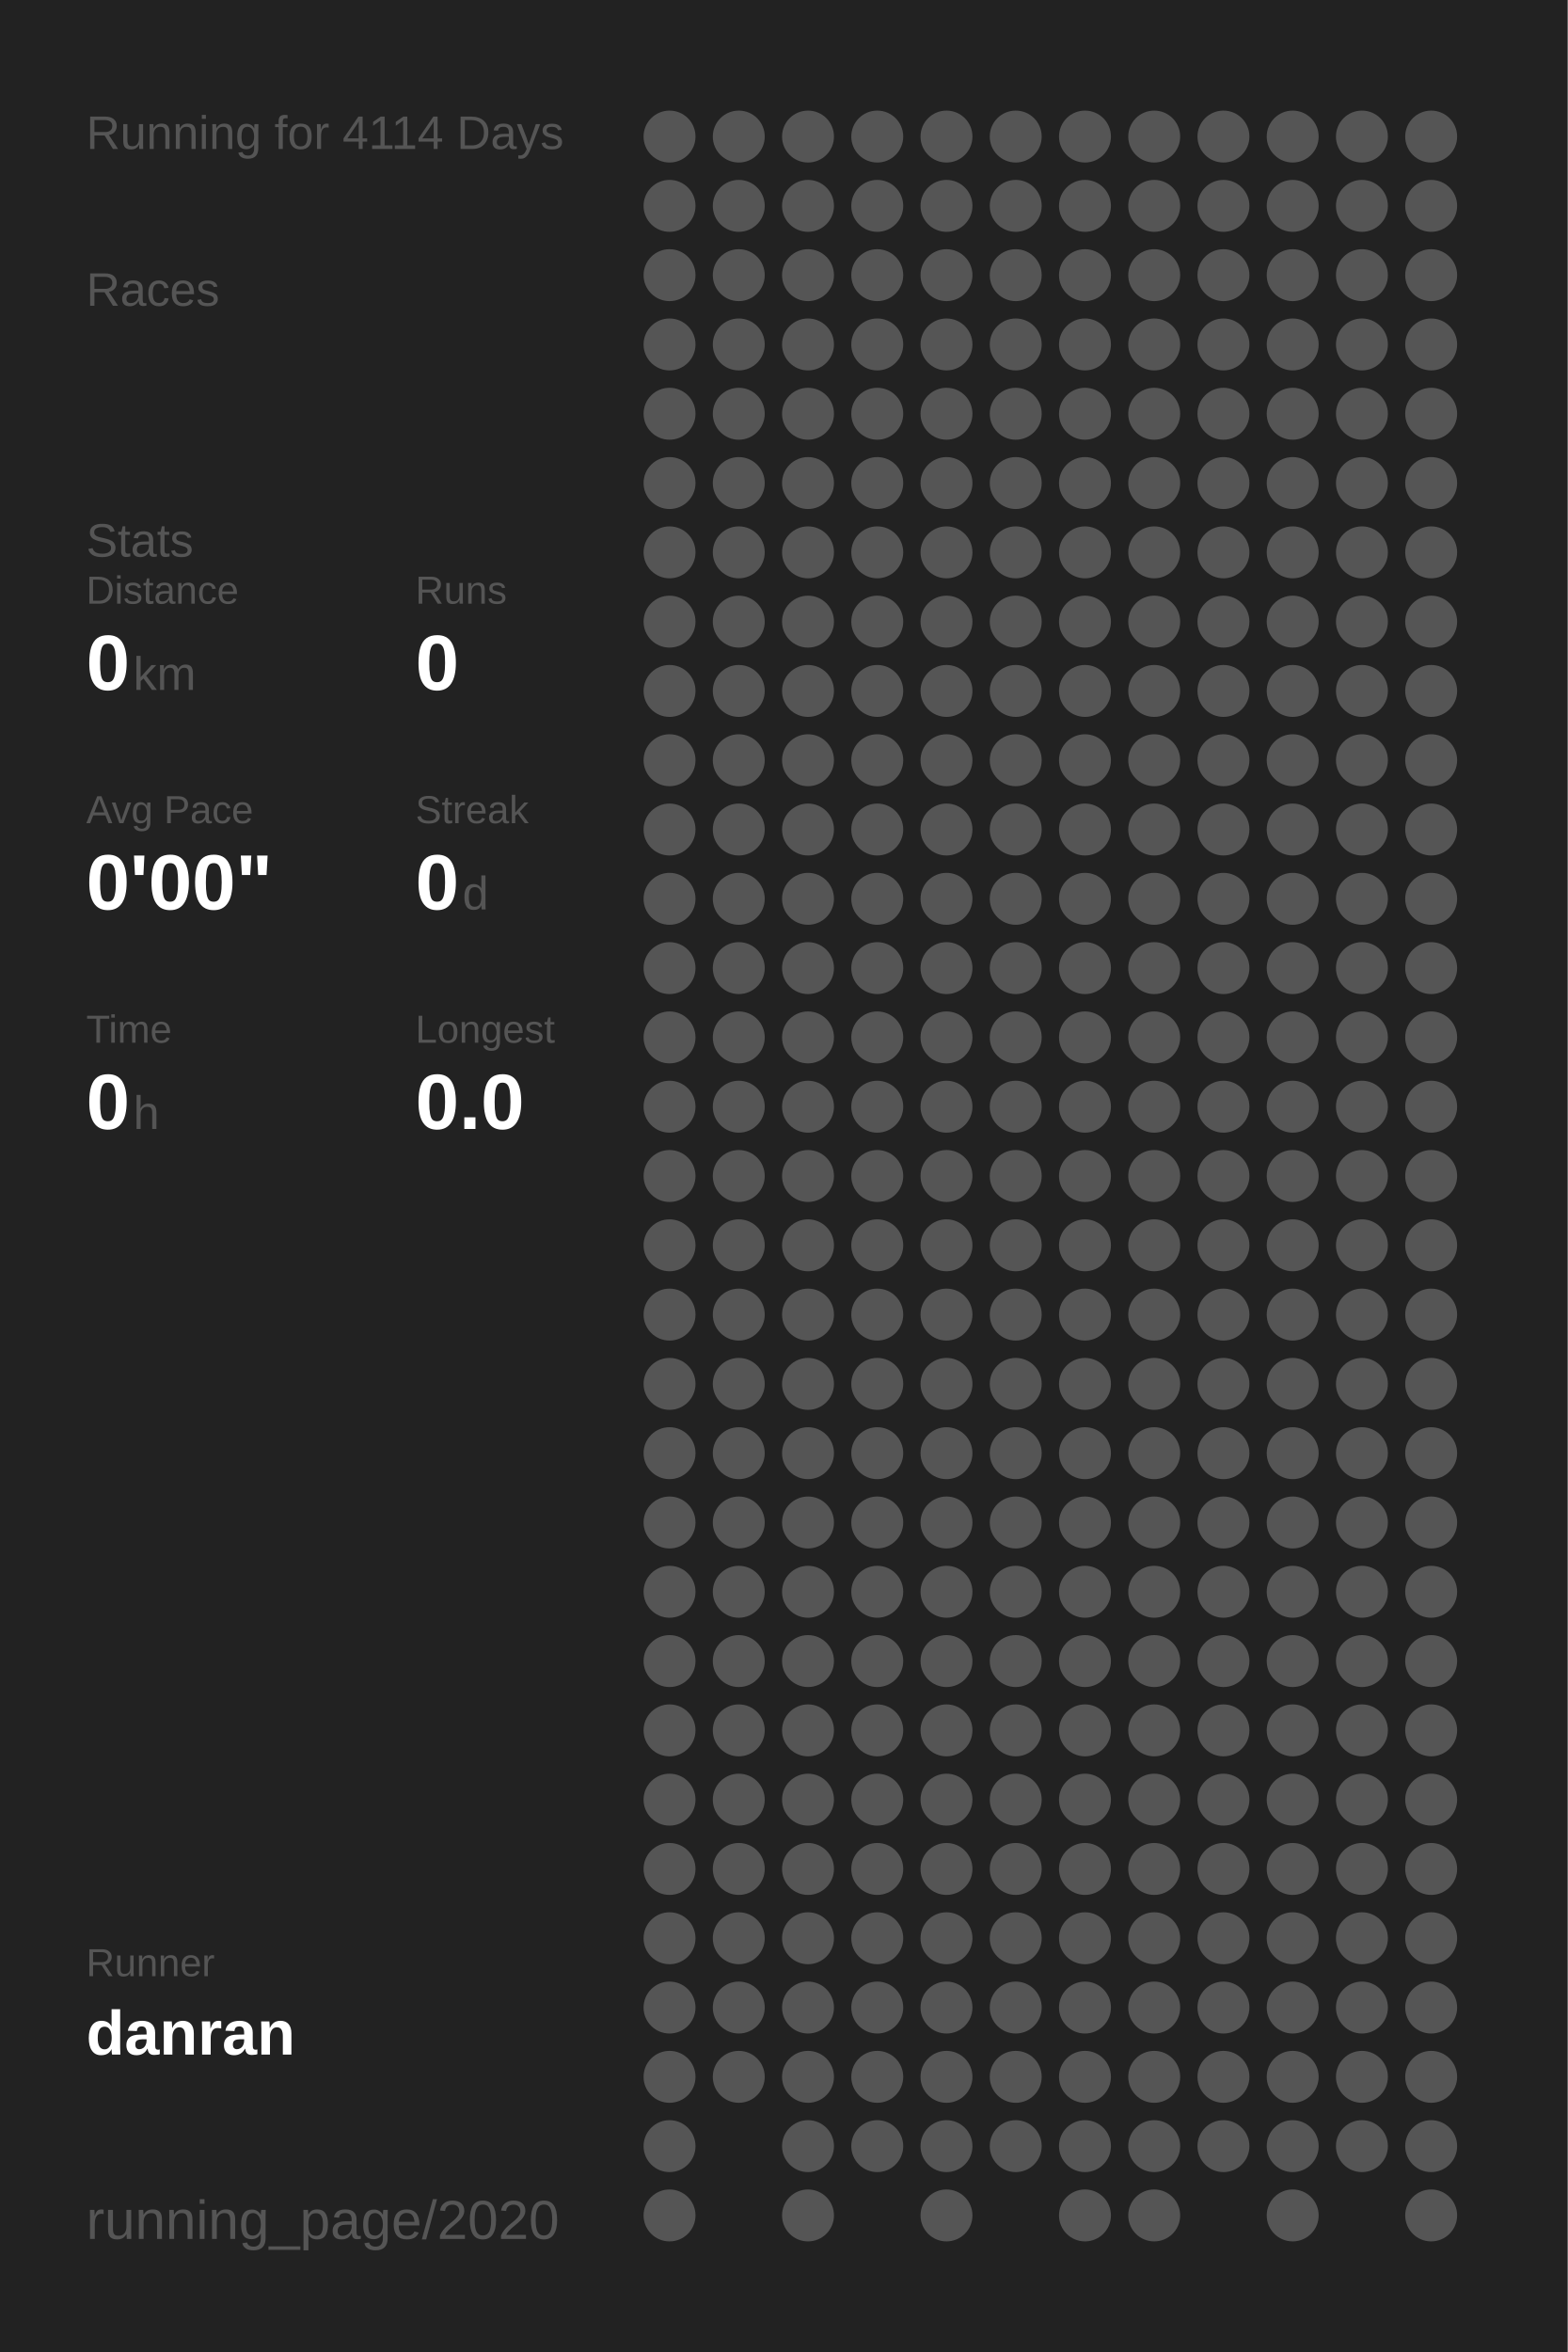
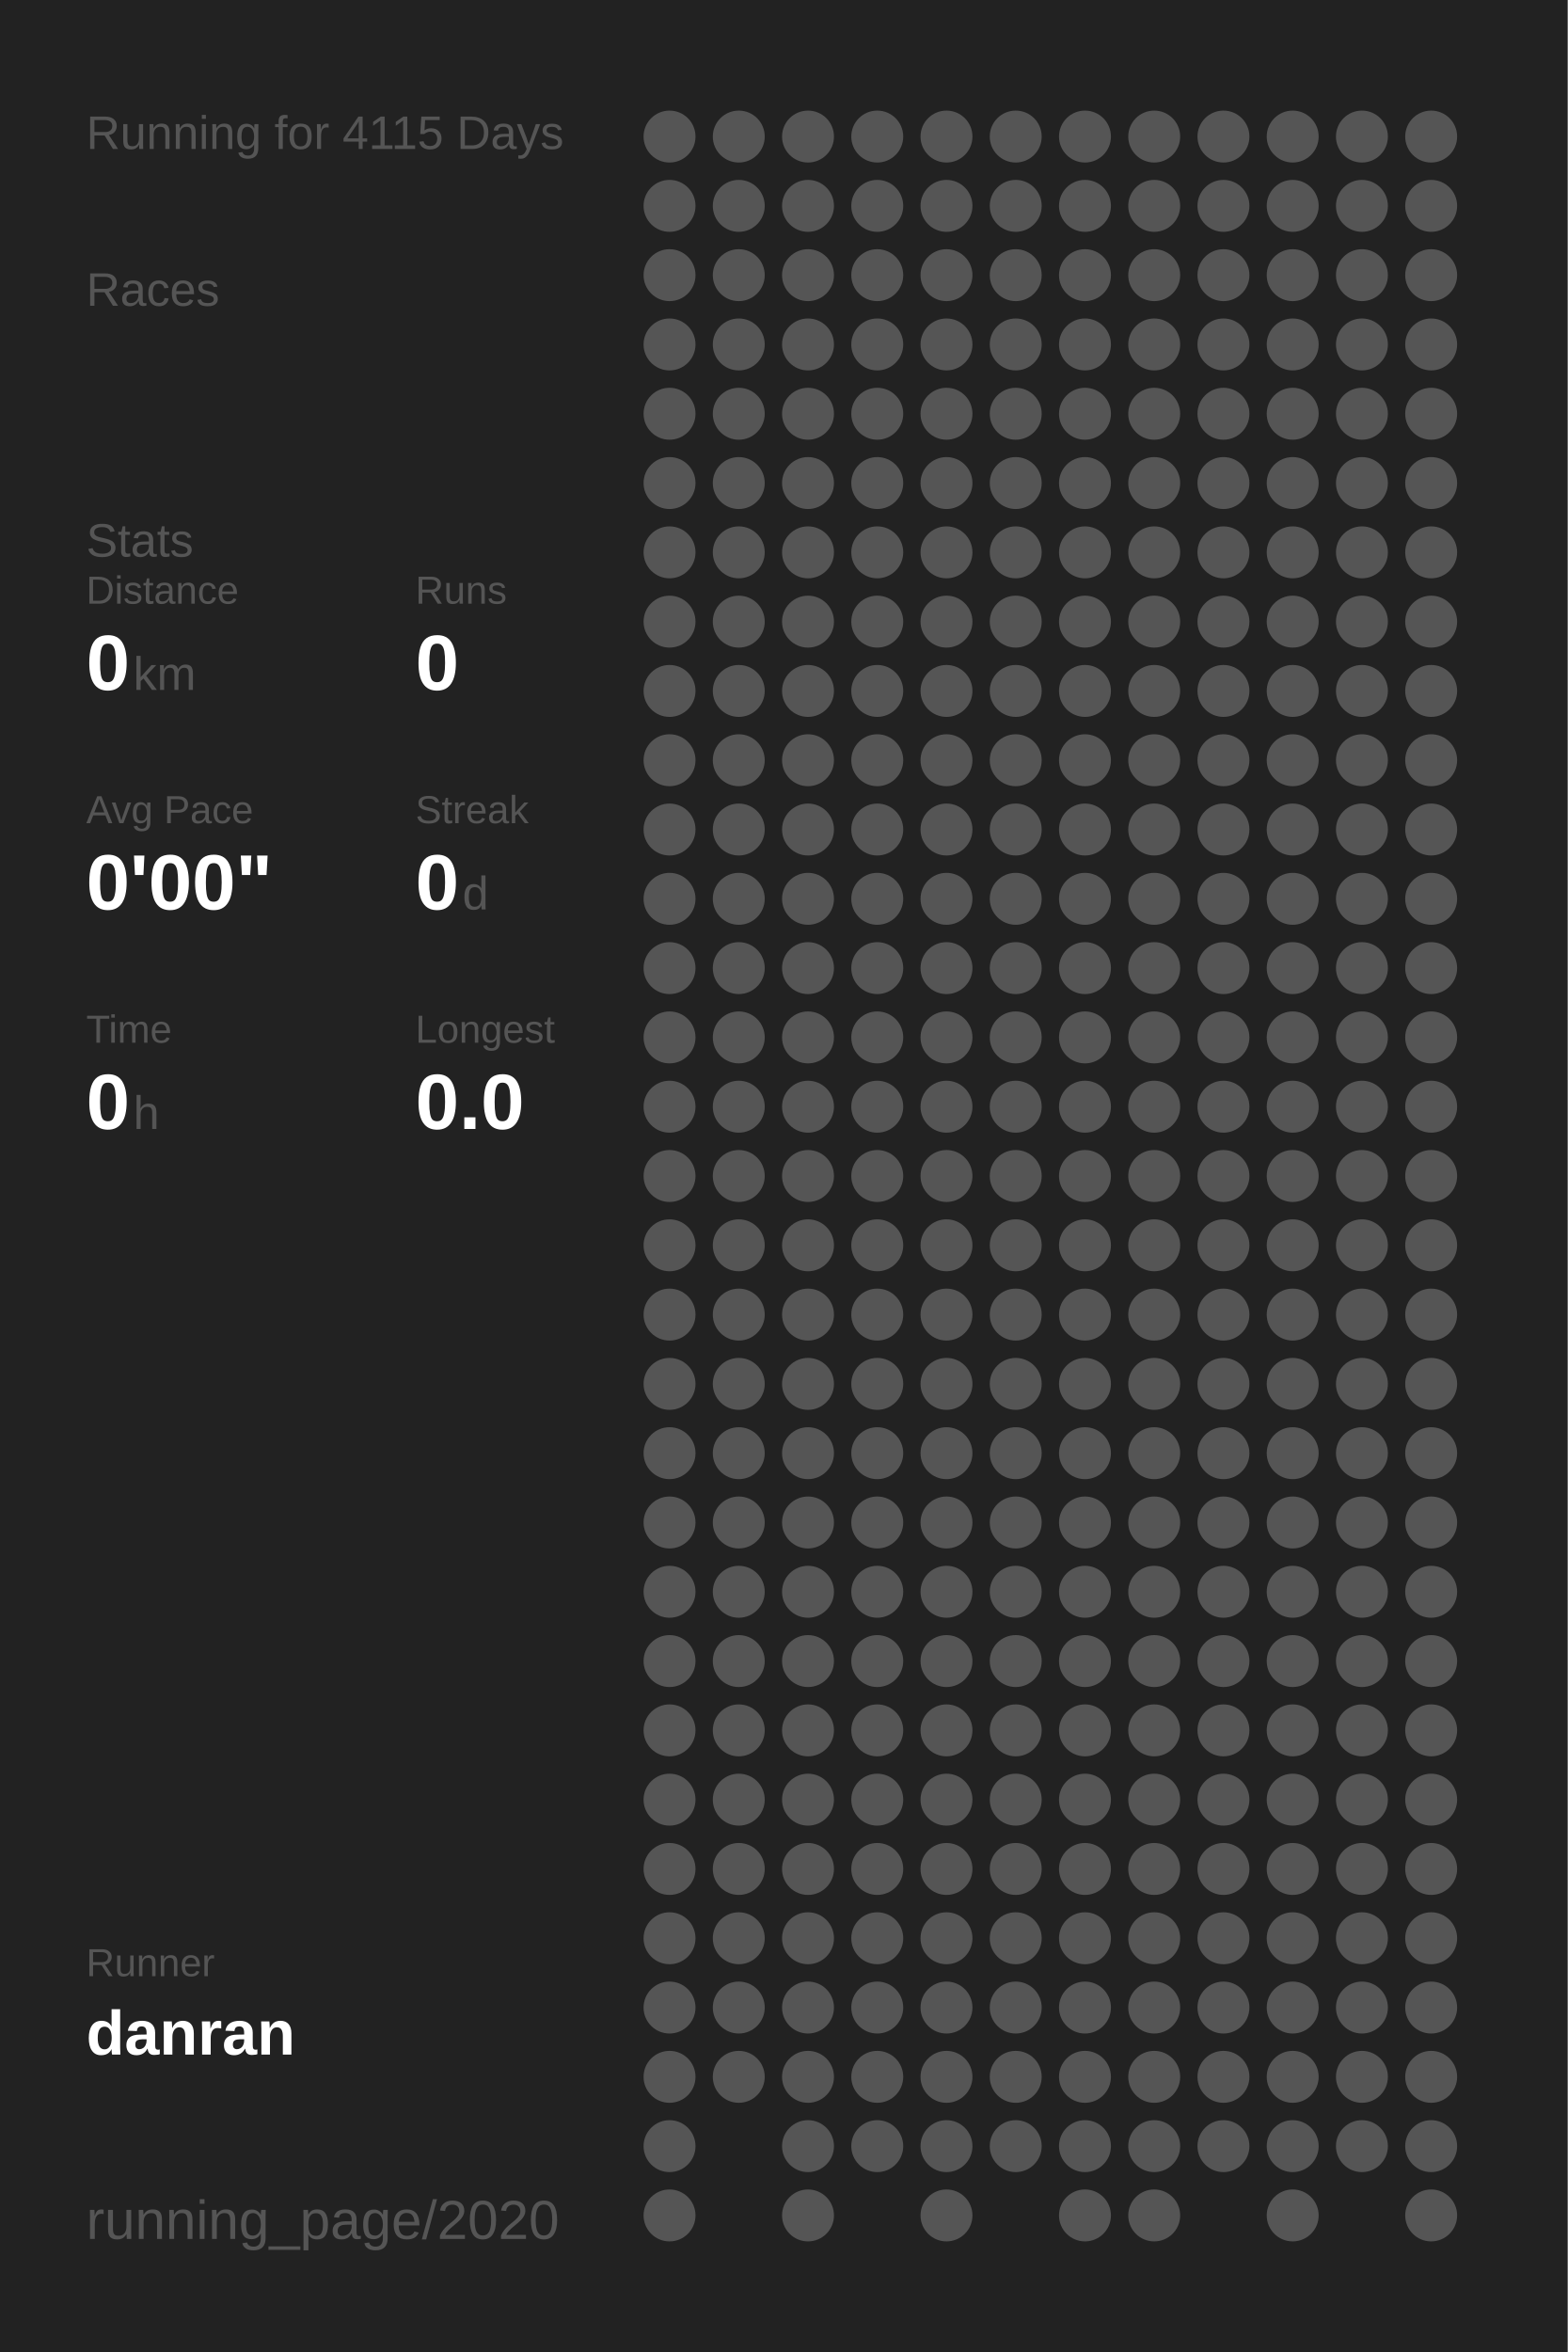
<svg xmlns="http://www.w3.org/2000/svg" baseProfile="full" height="300mm" version="1.1" viewBox="0,0,200,300" width="200mm">
  <defs />
  <rect fill="#222222" height="300" width="200" x="0" y="0" />
-   <text fill="#555555" style="font-size:6px; font-family:Arial;" x="11" y="19">Running for 4114 Days</text>
+   <text fill="#555555" style="font-size:6px; font-family:Arial;" x="11" y="19">Running for 4115 Days</text>
  <text fill="#555555" style="font-size:6px; font-family:Arial;" x="11" y="39">Races</text>
  <text fill="#555555" style="font-size:6px; font-family:Arial;" x="11" y="71">Stats</text>
  <text fill="#555555" style="font-size:5px; font-family:Arial;" x="11" y="77">Distance</text>
  <text fill="#FFFFFF" style="font-size:10px; font-family:Arial; font-weight:bold;" x="11" y="88">0</text>
  <text fill="#555555" style="font-size:6px; font-family:Arial;" x="17" y="88">km</text>
  <text fill="#555555" style="font-size:5px; font-family:Arial;" x="53" y="77">Runs</text>
  <text fill="#FFFFFF" style="font-size:10px; font-family:Arial; font-weight:bold;" x="53" y="88">0</text>
  <text fill="#555555" style="font-size:5px; font-family:Arial;" x="11" y="105">Avg Pace</text>
  <text fill="#FFFFFF" style="font-size:10px; font-family:Arial; font-weight:bold;" x="11" y="116">0'00"</text>
  <text fill="#555555" style="font-size:5px; font-family:Arial;" x="53" y="105">Streak</text>
  <text fill="#FFFFFF" style="font-size:10px; font-family:Arial; font-weight:bold;" x="53" y="116">0</text>
  <text fill="#555555" style="font-size:6px; font-family:Arial;" x="59" y="116">d</text>
  <text fill="#555555" style="font-size:5px; font-family:Arial;" x="11" y="133">Time</text>
  <text fill="#FFFFFF" style="font-size:10px; font-family:Arial; font-weight:bold;" x="11" y="144">0</text>
  <text fill="#555555" style="font-size:6px; font-family:Arial;" x="17" y="144">h</text>
  <text fill="#555555" style="font-size:5px; font-family:Arial;" x="53" y="133">Longest</text>
  <text fill="#FFFFFF" style="font-size:10px; font-family:Arial; font-weight:bold;" x="53" y="144">0.0</text>
  <text fill="#555555" style="font-size:5px; font-family:Arial;" x="11" y="252.065">Runner</text>
  <text fill="#FFFFFF" style="font-size:8px; font-family:Arial; font-weight:bold;" x="11" y="262.065">danran</text>
  <text fill="#555555" style="font-size:7px; font-family:Arial;" x="11" y="285.581">running_page/2020</text>
  <circle cx="85.417" cy="17.419" fill="#555555" r="3.312" />
  <circle cx="85.417" cy="26.258" fill="#555555" r="3.312" />
  <circle cx="85.417" cy="35.097" fill="#555555" r="3.312" />
  <circle cx="85.417" cy="43.935" fill="#555555" r="3.312" />
  <circle cx="85.417" cy="52.774" fill="#555555" r="3.312" />
  <circle cx="85.417" cy="61.613" fill="#555555" r="3.312" />
  <circle cx="85.417" cy="70.452" fill="#555555" r="3.312" />
  <circle cx="85.417" cy="79.29" fill="#555555" r="3.312" />
  <circle cx="85.417" cy="88.129" fill="#555555" r="3.312" />
  <circle cx="85.417" cy="96.968" fill="#555555" r="3.312" />
  <circle cx="85.417" cy="105.806" fill="#555555" r="3.312" />
  <circle cx="85.417" cy="114.645" fill="#555555" r="3.312" />
  <circle cx="85.417" cy="123.484" fill="#555555" r="3.312" />
  <circle cx="85.417" cy="132.323" fill="#555555" r="3.312" />
  <circle cx="85.417" cy="141.161" fill="#555555" r="3.312" />
  <circle cx="85.417" cy="150" fill="#555555" r="3.312" />
  <circle cx="85.417" cy="158.839" fill="#555555" r="3.312" />
  <circle cx="85.417" cy="167.677" fill="#555555" r="3.312" />
  <circle cx="85.417" cy="176.516" fill="#555555" r="3.312" />
  <circle cx="85.417" cy="185.355" fill="#555555" r="3.312" />
  <circle cx="85.417" cy="194.194" fill="#555555" r="3.312" />
  <circle cx="85.417" cy="203.032" fill="#555555" r="3.312" />
  <circle cx="85.417" cy="211.871" fill="#555555" r="3.312" />
  <circle cx="85.417" cy="220.71" fill="#555555" r="3.312" />
  <circle cx="85.417" cy="229.548" fill="#555555" r="3.312" />
  <circle cx="85.417" cy="238.387" fill="#555555" r="3.312" />
  <circle cx="85.417" cy="247.226" fill="#555555" r="3.312" />
  <circle cx="85.417" cy="256.065" fill="#555555" r="3.312" />
  <circle cx="85.417" cy="264.903" fill="#555555" r="3.312" />
  <circle cx="85.417" cy="273.742" fill="#555555" r="3.312" />
  <circle cx="85.417" cy="282.581" fill="#555555" r="3.312" />
  <circle cx="94.25" cy="17.419" fill="#555555" r="3.312" />
  <circle cx="94.25" cy="26.258" fill="#555555" r="3.312" />
  <circle cx="94.25" cy="35.097" fill="#555555" r="3.312" />
  <circle cx="94.25" cy="43.935" fill="#555555" r="3.312" />
  <circle cx="94.25" cy="52.774" fill="#555555" r="3.312" />
  <circle cx="94.25" cy="61.613" fill="#555555" r="3.312" />
  <circle cx="94.25" cy="70.452" fill="#555555" r="3.312" />
  <circle cx="94.25" cy="79.29" fill="#555555" r="3.312" />
  <circle cx="94.25" cy="88.129" fill="#555555" r="3.312" />
  <circle cx="94.25" cy="96.968" fill="#555555" r="3.312" />
  <circle cx="94.25" cy="105.806" fill="#555555" r="3.312" />
  <circle cx="94.25" cy="114.645" fill="#555555" r="3.312" />
  <circle cx="94.25" cy="123.484" fill="#555555" r="3.312" />
  <circle cx="94.25" cy="132.323" fill="#555555" r="3.312" />
  <circle cx="94.25" cy="141.161" fill="#555555" r="3.312" />
  <circle cx="94.25" cy="150" fill="#555555" r="3.312" />
  <circle cx="94.25" cy="158.839" fill="#555555" r="3.312" />
  <circle cx="94.25" cy="167.677" fill="#555555" r="3.312" />
  <circle cx="94.25" cy="176.516" fill="#555555" r="3.312" />
  <circle cx="94.25" cy="185.355" fill="#555555" r="3.312" />
  <circle cx="94.25" cy="194.194" fill="#555555" r="3.312" />
  <circle cx="94.25" cy="203.032" fill="#555555" r="3.312" />
  <circle cx="94.25" cy="211.871" fill="#555555" r="3.312" />
  <circle cx="94.25" cy="220.71" fill="#555555" r="3.312" />
  <circle cx="94.25" cy="229.548" fill="#555555" r="3.312" />
  <circle cx="94.25" cy="238.387" fill="#555555" r="3.312" />
  <circle cx="94.25" cy="247.226" fill="#555555" r="3.312" />
  <circle cx="94.25" cy="256.065" fill="#555555" r="3.312" />
  <circle cx="94.25" cy="264.903" fill="#555555" r="3.312" />
  <circle cx="103.083" cy="17.419" fill="#555555" r="3.312" />
  <circle cx="103.083" cy="26.258" fill="#555555" r="3.312" />
  <circle cx="103.083" cy="35.097" fill="#555555" r="3.312" />
  <circle cx="103.083" cy="43.935" fill="#555555" r="3.312" />
  <circle cx="103.083" cy="52.774" fill="#555555" r="3.312" />
  <circle cx="103.083" cy="61.613" fill="#555555" r="3.312" />
  <circle cx="103.083" cy="70.452" fill="#555555" r="3.312" />
  <circle cx="103.083" cy="79.29" fill="#555555" r="3.312" />
  <circle cx="103.083" cy="88.129" fill="#555555" r="3.312" />
  <circle cx="103.083" cy="96.968" fill="#555555" r="3.312" />
  <circle cx="103.083" cy="105.806" fill="#555555" r="3.312" />
  <circle cx="103.083" cy="114.645" fill="#555555" r="3.312" />
  <circle cx="103.083" cy="123.484" fill="#555555" r="3.312" />
  <circle cx="103.083" cy="132.323" fill="#555555" r="3.312" />
  <circle cx="103.083" cy="141.161" fill="#555555" r="3.312" />
  <circle cx="103.083" cy="150" fill="#555555" r="3.312" />
  <circle cx="103.083" cy="158.839" fill="#555555" r="3.312" />
  <circle cx="103.083" cy="167.677" fill="#555555" r="3.312" />
  <circle cx="103.083" cy="176.516" fill="#555555" r="3.312" />
  <circle cx="103.083" cy="185.355" fill="#555555" r="3.312" />
  <circle cx="103.083" cy="194.194" fill="#555555" r="3.312" />
  <circle cx="103.083" cy="203.032" fill="#555555" r="3.312" />
  <circle cx="103.083" cy="211.871" fill="#555555" r="3.312" />
  <circle cx="103.083" cy="220.71" fill="#555555" r="3.312" />
  <circle cx="103.083" cy="229.548" fill="#555555" r="3.312" />
  <circle cx="103.083" cy="238.387" fill="#555555" r="3.312" />
  <circle cx="103.083" cy="247.226" fill="#555555" r="3.312" />
  <circle cx="103.083" cy="256.065" fill="#555555" r="3.312" />
  <circle cx="103.083" cy="264.903" fill="#555555" r="3.312" />
  <circle cx="103.083" cy="273.742" fill="#555555" r="3.312" />
  <circle cx="103.083" cy="282.581" fill="#555555" r="3.312" />
  <circle cx="111.917" cy="17.419" fill="#555555" r="3.312" />
  <circle cx="111.917" cy="26.258" fill="#555555" r="3.312" />
  <circle cx="111.917" cy="35.097" fill="#555555" r="3.312" />
  <circle cx="111.917" cy="43.935" fill="#555555" r="3.312" />
  <circle cx="111.917" cy="52.774" fill="#555555" r="3.312" />
  <circle cx="111.917" cy="61.613" fill="#555555" r="3.312" />
  <circle cx="111.917" cy="70.452" fill="#555555" r="3.312" />
  <circle cx="111.917" cy="79.29" fill="#555555" r="3.312" />
  <circle cx="111.917" cy="88.129" fill="#555555" r="3.312" />
  <circle cx="111.917" cy="96.968" fill="#555555" r="3.312" />
  <circle cx="111.917" cy="105.806" fill="#555555" r="3.312" />
  <circle cx="111.917" cy="114.645" fill="#555555" r="3.312" />
  <circle cx="111.917" cy="123.484" fill="#555555" r="3.312" />
  <circle cx="111.917" cy="132.323" fill="#555555" r="3.312" />
  <circle cx="111.917" cy="141.161" fill="#555555" r="3.312" />
  <circle cx="111.917" cy="150" fill="#555555" r="3.312" />
  <circle cx="111.917" cy="158.839" fill="#555555" r="3.312" />
  <circle cx="111.917" cy="167.677" fill="#555555" r="3.312" />
  <circle cx="111.917" cy="176.516" fill="#555555" r="3.312" />
  <circle cx="111.917" cy="185.355" fill="#555555" r="3.312" />
  <circle cx="111.917" cy="194.194" fill="#555555" r="3.312" />
  <circle cx="111.917" cy="203.032" fill="#555555" r="3.312" />
  <circle cx="111.917" cy="211.871" fill="#555555" r="3.312" />
  <circle cx="111.917" cy="220.71" fill="#555555" r="3.312" />
  <circle cx="111.917" cy="229.548" fill="#555555" r="3.312" />
  <circle cx="111.917" cy="238.387" fill="#555555" r="3.312" />
  <circle cx="111.917" cy="247.226" fill="#555555" r="3.312" />
  <circle cx="111.917" cy="256.065" fill="#555555" r="3.312" />
  <circle cx="111.917" cy="264.903" fill="#555555" r="3.312" />
  <circle cx="111.917" cy="273.742" fill="#555555" r="3.312" />
  <circle cx="120.75" cy="17.419" fill="#555555" r="3.312" />
  <circle cx="120.75" cy="26.258" fill="#555555" r="3.312" />
  <circle cx="120.75" cy="35.097" fill="#555555" r="3.312" />
  <circle cx="120.75" cy="43.935" fill="#555555" r="3.312" />
  <circle cx="120.75" cy="52.774" fill="#555555" r="3.312" />
  <circle cx="120.75" cy="61.613" fill="#555555" r="3.312" />
  <circle cx="120.75" cy="70.452" fill="#555555" r="3.312" />
  <circle cx="120.75" cy="79.29" fill="#555555" r="3.312" />
  <circle cx="120.75" cy="88.129" fill="#555555" r="3.312" />
  <circle cx="120.75" cy="96.968" fill="#555555" r="3.312" />
  <circle cx="120.75" cy="105.806" fill="#555555" r="3.312" />
  <circle cx="120.75" cy="114.645" fill="#555555" r="3.312" />
  <circle cx="120.75" cy="123.484" fill="#555555" r="3.312" />
  <circle cx="120.75" cy="132.323" fill="#555555" r="3.312" />
  <circle cx="120.75" cy="141.161" fill="#555555" r="3.312" />
  <circle cx="120.75" cy="150" fill="#555555" r="3.312" />
  <circle cx="120.75" cy="158.839" fill="#555555" r="3.312" />
  <circle cx="120.75" cy="167.677" fill="#555555" r="3.312" />
  <circle cx="120.75" cy="176.516" fill="#555555" r="3.312" />
  <circle cx="120.75" cy="185.355" fill="#555555" r="3.312" />
  <circle cx="120.75" cy="194.194" fill="#555555" r="3.312" />
  <circle cx="120.75" cy="203.032" fill="#555555" r="3.312" />
  <circle cx="120.75" cy="211.871" fill="#555555" r="3.312" />
  <circle cx="120.75" cy="220.71" fill="#555555" r="3.312" />
  <circle cx="120.75" cy="229.548" fill="#555555" r="3.312" />
  <circle cx="120.75" cy="238.387" fill="#555555" r="3.312" />
  <circle cx="120.75" cy="247.226" fill="#555555" r="3.312" />
  <circle cx="120.75" cy="256.065" fill="#555555" r="3.312" />
  <circle cx="120.75" cy="264.903" fill="#555555" r="3.312" />
  <circle cx="120.75" cy="273.742" fill="#555555" r="3.312" />
  <circle cx="120.75" cy="282.581" fill="#555555" r="3.312" />
  <circle cx="129.583" cy="17.419" fill="#555555" r="3.312" />
  <circle cx="129.583" cy="26.258" fill="#555555" r="3.312" />
  <circle cx="129.583" cy="35.097" fill="#555555" r="3.312" />
  <circle cx="129.583" cy="43.935" fill="#555555" r="3.312" />
  <circle cx="129.583" cy="52.774" fill="#555555" r="3.312" />
  <circle cx="129.583" cy="61.613" fill="#555555" r="3.312" />
  <circle cx="129.583" cy="70.452" fill="#555555" r="3.312" />
  <circle cx="129.583" cy="79.29" fill="#555555" r="3.312" />
  <circle cx="129.583" cy="88.129" fill="#555555" r="3.312" />
  <circle cx="129.583" cy="96.968" fill="#555555" r="3.312" />
  <circle cx="129.583" cy="105.806" fill="#555555" r="3.312" />
  <circle cx="129.583" cy="114.645" fill="#555555" r="3.312" />
  <circle cx="129.583" cy="123.484" fill="#555555" r="3.312" />
  <circle cx="129.583" cy="132.323" fill="#555555" r="3.312" />
  <circle cx="129.583" cy="141.161" fill="#555555" r="3.312" />
  <circle cx="129.583" cy="150" fill="#555555" r="3.312" />
  <circle cx="129.583" cy="158.839" fill="#555555" r="3.312" />
  <circle cx="129.583" cy="167.677" fill="#555555" r="3.312" />
  <circle cx="129.583" cy="176.516" fill="#555555" r="3.312" />
  <circle cx="129.583" cy="185.355" fill="#555555" r="3.312" />
  <circle cx="129.583" cy="194.194" fill="#555555" r="3.312" />
  <circle cx="129.583" cy="203.032" fill="#555555" r="3.312" />
  <circle cx="129.583" cy="211.871" fill="#555555" r="3.312" />
  <circle cx="129.583" cy="220.71" fill="#555555" r="3.312" />
  <circle cx="129.583" cy="229.548" fill="#555555" r="3.312" />
  <circle cx="129.583" cy="238.387" fill="#555555" r="3.312" />
  <circle cx="129.583" cy="247.226" fill="#555555" r="3.312" />
  <circle cx="129.583" cy="256.065" fill="#555555" r="3.312" />
  <circle cx="129.583" cy="264.903" fill="#555555" r="3.312" />
  <circle cx="129.583" cy="273.742" fill="#555555" r="3.312" />
  <circle cx="138.417" cy="17.419" fill="#555555" r="3.312" />
  <circle cx="138.417" cy="26.258" fill="#555555" r="3.312" />
  <circle cx="138.417" cy="35.097" fill="#555555" r="3.312" />
  <circle cx="138.417" cy="43.935" fill="#555555" r="3.312" />
  <circle cx="138.417" cy="52.774" fill="#555555" r="3.312" />
  <circle cx="138.417" cy="61.613" fill="#555555" r="3.312" />
  <circle cx="138.417" cy="70.452" fill="#555555" r="3.312" />
  <circle cx="138.417" cy="79.29" fill="#555555" r="3.312" />
  <circle cx="138.417" cy="88.129" fill="#555555" r="3.312" />
  <circle cx="138.417" cy="96.968" fill="#555555" r="3.312" />
  <circle cx="138.417" cy="105.806" fill="#555555" r="3.312" />
  <circle cx="138.417" cy="114.645" fill="#555555" r="3.312" />
  <circle cx="138.417" cy="123.484" fill="#555555" r="3.312" />
  <circle cx="138.417" cy="132.323" fill="#555555" r="3.312" />
  <circle cx="138.417" cy="141.161" fill="#555555" r="3.312" />
  <circle cx="138.417" cy="150" fill="#555555" r="3.312" />
  <circle cx="138.417" cy="158.839" fill="#555555" r="3.312" />
  <circle cx="138.417" cy="167.677" fill="#555555" r="3.312" />
  <circle cx="138.417" cy="176.516" fill="#555555" r="3.312" />
  <circle cx="138.417" cy="185.355" fill="#555555" r="3.312" />
  <circle cx="138.417" cy="194.194" fill="#555555" r="3.312" />
  <circle cx="138.417" cy="203.032" fill="#555555" r="3.312" />
  <circle cx="138.417" cy="211.871" fill="#555555" r="3.312" />
  <circle cx="138.417" cy="220.71" fill="#555555" r="3.312" />
  <circle cx="138.417" cy="229.548" fill="#555555" r="3.312" />
  <circle cx="138.417" cy="238.387" fill="#555555" r="3.312" />
  <circle cx="138.417" cy="247.226" fill="#555555" r="3.312" />
  <circle cx="138.417" cy="256.065" fill="#555555" r="3.312" />
  <circle cx="138.417" cy="264.903" fill="#555555" r="3.312" />
  <circle cx="138.417" cy="273.742" fill="#555555" r="3.312" />
  <circle cx="138.417" cy="282.581" fill="#555555" r="3.312" />
  <circle cx="147.25" cy="17.419" fill="#555555" r="3.312" />
  <circle cx="147.25" cy="26.258" fill="#555555" r="3.312" />
  <circle cx="147.25" cy="35.097" fill="#555555" r="3.312" />
  <circle cx="147.25" cy="43.935" fill="#555555" r="3.312" />
  <circle cx="147.25" cy="52.774" fill="#555555" r="3.312" />
  <circle cx="147.25" cy="61.613" fill="#555555" r="3.312" />
  <circle cx="147.25" cy="70.452" fill="#555555" r="3.312" />
  <circle cx="147.25" cy="79.29" fill="#555555" r="3.312" />
  <circle cx="147.25" cy="88.129" fill="#555555" r="3.312" />
  <circle cx="147.25" cy="96.968" fill="#555555" r="3.312" />
  <circle cx="147.25" cy="105.806" fill="#555555" r="3.312" />
  <circle cx="147.25" cy="114.645" fill="#555555" r="3.312" />
  <circle cx="147.25" cy="123.484" fill="#555555" r="3.312" />
  <circle cx="147.25" cy="132.323" fill="#555555" r="3.312" />
  <circle cx="147.25" cy="141.161" fill="#555555" r="3.312" />
  <circle cx="147.25" cy="150" fill="#555555" r="3.312" />
  <circle cx="147.25" cy="158.839" fill="#555555" r="3.312" />
  <circle cx="147.25" cy="167.677" fill="#555555" r="3.312" />
  <circle cx="147.25" cy="176.516" fill="#555555" r="3.312" />
  <circle cx="147.25" cy="185.355" fill="#555555" r="3.312" />
  <circle cx="147.25" cy="194.194" fill="#555555" r="3.312" />
  <circle cx="147.25" cy="203.032" fill="#555555" r="3.312" />
  <circle cx="147.25" cy="211.871" fill="#555555" r="3.312" />
  <circle cx="147.25" cy="220.71" fill="#555555" r="3.312" />
  <circle cx="147.25" cy="229.548" fill="#555555" r="3.312" />
  <circle cx="147.25" cy="238.387" fill="#555555" r="3.312" />
  <circle cx="147.25" cy="247.226" fill="#555555" r="3.312" />
  <circle cx="147.25" cy="256.065" fill="#555555" r="3.312" />
  <circle cx="147.25" cy="264.903" fill="#555555" r="3.312" />
  <circle cx="147.25" cy="273.742" fill="#555555" r="3.312" />
  <circle cx="147.25" cy="282.581" fill="#555555" r="3.312" />
  <circle cx="156.083" cy="17.419" fill="#555555" r="3.312" />
  <circle cx="156.083" cy="26.258" fill="#555555" r="3.312" />
  <circle cx="156.083" cy="35.097" fill="#555555" r="3.312" />
  <circle cx="156.083" cy="43.935" fill="#555555" r="3.312" />
  <circle cx="156.083" cy="52.774" fill="#555555" r="3.312" />
  <circle cx="156.083" cy="61.613" fill="#555555" r="3.312" />
  <circle cx="156.083" cy="70.452" fill="#555555" r="3.312" />
  <circle cx="156.083" cy="79.29" fill="#555555" r="3.312" />
  <circle cx="156.083" cy="88.129" fill="#555555" r="3.312" />
  <circle cx="156.083" cy="96.968" fill="#555555" r="3.312" />
  <circle cx="156.083" cy="105.806" fill="#555555" r="3.312" />
  <circle cx="156.083" cy="114.645" fill="#555555" r="3.312" />
  <circle cx="156.083" cy="123.484" fill="#555555" r="3.312" />
  <circle cx="156.083" cy="132.323" fill="#555555" r="3.312" />
  <circle cx="156.083" cy="141.161" fill="#555555" r="3.312" />
  <circle cx="156.083" cy="150" fill="#555555" r="3.312" />
  <circle cx="156.083" cy="158.839" fill="#555555" r="3.312" />
  <circle cx="156.083" cy="167.677" fill="#555555" r="3.312" />
  <circle cx="156.083" cy="176.516" fill="#555555" r="3.312" />
  <circle cx="156.083" cy="185.355" fill="#555555" r="3.312" />
  <circle cx="156.083" cy="194.194" fill="#555555" r="3.312" />
  <circle cx="156.083" cy="203.032" fill="#555555" r="3.312" />
  <circle cx="156.083" cy="211.871" fill="#555555" r="3.312" />
  <circle cx="156.083" cy="220.71" fill="#555555" r="3.312" />
  <circle cx="156.083" cy="229.548" fill="#555555" r="3.312" />
  <circle cx="156.083" cy="238.387" fill="#555555" r="3.312" />
  <circle cx="156.083" cy="247.226" fill="#555555" r="3.312" />
  <circle cx="156.083" cy="256.065" fill="#555555" r="3.312" />
  <circle cx="156.083" cy="264.903" fill="#555555" r="3.312" />
  <circle cx="156.083" cy="273.742" fill="#555555" r="3.312" />
  <circle cx="164.917" cy="17.419" fill="#555555" r="3.312" />
  <circle cx="164.917" cy="26.258" fill="#555555" r="3.312" />
  <circle cx="164.917" cy="35.097" fill="#555555" r="3.312" />
  <circle cx="164.917" cy="43.935" fill="#555555" r="3.312" />
  <circle cx="164.917" cy="52.774" fill="#555555" r="3.312" />
  <circle cx="164.917" cy="61.613" fill="#555555" r="3.312" />
  <circle cx="164.917" cy="70.452" fill="#555555" r="3.312" />
  <circle cx="164.917" cy="79.29" fill="#555555" r="3.312" />
  <circle cx="164.917" cy="88.129" fill="#555555" r="3.312" />
  <circle cx="164.917" cy="96.968" fill="#555555" r="3.312" />
  <circle cx="164.917" cy="105.806" fill="#555555" r="3.312" />
  <circle cx="164.917" cy="114.645" fill="#555555" r="3.312" />
  <circle cx="164.917" cy="123.484" fill="#555555" r="3.312" />
  <circle cx="164.917" cy="132.323" fill="#555555" r="3.312" />
  <circle cx="164.917" cy="141.161" fill="#555555" r="3.312" />
  <circle cx="164.917" cy="150" fill="#555555" r="3.312" />
  <circle cx="164.917" cy="158.839" fill="#555555" r="3.312" />
  <circle cx="164.917" cy="167.677" fill="#555555" r="3.312" />
  <circle cx="164.917" cy="176.516" fill="#555555" r="3.312" />
  <circle cx="164.917" cy="185.355" fill="#555555" r="3.312" />
  <circle cx="164.917" cy="194.194" fill="#555555" r="3.312" />
  <circle cx="164.917" cy="203.032" fill="#555555" r="3.312" />
  <circle cx="164.917" cy="211.871" fill="#555555" r="3.312" />
  <circle cx="164.917" cy="220.71" fill="#555555" r="3.312" />
  <circle cx="164.917" cy="229.548" fill="#555555" r="3.312" />
  <circle cx="164.917" cy="238.387" fill="#555555" r="3.312" />
  <circle cx="164.917" cy="247.226" fill="#555555" r="3.312" />
  <circle cx="164.917" cy="256.065" fill="#555555" r="3.312" />
  <circle cx="164.917" cy="264.903" fill="#555555" r="3.312" />
  <circle cx="164.917" cy="273.742" fill="#555555" r="3.312" />
  <circle cx="164.917" cy="282.581" fill="#555555" r="3.312" />
  <circle cx="173.75" cy="17.419" fill="#555555" r="3.312" />
  <circle cx="173.75" cy="26.258" fill="#555555" r="3.312" />
  <circle cx="173.75" cy="35.097" fill="#555555" r="3.312" />
  <circle cx="173.75" cy="43.935" fill="#555555" r="3.312" />
  <circle cx="173.75" cy="52.774" fill="#555555" r="3.312" />
  <circle cx="173.75" cy="61.613" fill="#555555" r="3.312" />
  <circle cx="173.75" cy="70.452" fill="#555555" r="3.312" />
  <circle cx="173.75" cy="79.29" fill="#555555" r="3.312" />
  <circle cx="173.75" cy="88.129" fill="#555555" r="3.312" />
  <circle cx="173.75" cy="96.968" fill="#555555" r="3.312" />
  <circle cx="173.75" cy="105.806" fill="#555555" r="3.312" />
  <circle cx="173.75" cy="114.645" fill="#555555" r="3.312" />
  <circle cx="173.75" cy="123.484" fill="#555555" r="3.312" />
  <circle cx="173.75" cy="132.323" fill="#555555" r="3.312" />
  <circle cx="173.75" cy="141.161" fill="#555555" r="3.312" />
  <circle cx="173.75" cy="150" fill="#555555" r="3.312" />
  <circle cx="173.75" cy="158.839" fill="#555555" r="3.312" />
  <circle cx="173.75" cy="167.677" fill="#555555" r="3.312" />
  <circle cx="173.75" cy="176.516" fill="#555555" r="3.312" />
  <circle cx="173.75" cy="185.355" fill="#555555" r="3.312" />
  <circle cx="173.75" cy="194.194" fill="#555555" r="3.312" />
  <circle cx="173.75" cy="203.032" fill="#555555" r="3.312" />
  <circle cx="173.75" cy="211.871" fill="#555555" r="3.312" />
  <circle cx="173.75" cy="220.71" fill="#555555" r="3.312" />
  <circle cx="173.75" cy="229.548" fill="#555555" r="3.312" />
  <circle cx="173.75" cy="238.387" fill="#555555" r="3.312" />
  <circle cx="173.75" cy="247.226" fill="#555555" r="3.312" />
  <circle cx="173.75" cy="256.065" fill="#555555" r="3.312" />
  <circle cx="173.75" cy="264.903" fill="#555555" r="3.312" />
  <circle cx="173.75" cy="273.742" fill="#555555" r="3.312" />
  <circle cx="182.583" cy="17.419" fill="#555555" r="3.312" />
  <circle cx="182.583" cy="26.258" fill="#555555" r="3.312" />
  <circle cx="182.583" cy="35.097" fill="#555555" r="3.312" />
  <circle cx="182.583" cy="43.935" fill="#555555" r="3.312" />
  <circle cx="182.583" cy="52.774" fill="#555555" r="3.312" />
  <circle cx="182.583" cy="61.613" fill="#555555" r="3.312" />
  <circle cx="182.583" cy="70.452" fill="#555555" r="3.312" />
  <circle cx="182.583" cy="79.29" fill="#555555" r="3.312" />
  <circle cx="182.583" cy="88.129" fill="#555555" r="3.312" />
  <circle cx="182.583" cy="96.968" fill="#555555" r="3.312" />
  <circle cx="182.583" cy="105.806" fill="#555555" r="3.312" />
  <circle cx="182.583" cy="114.645" fill="#555555" r="3.312" />
  <circle cx="182.583" cy="123.484" fill="#555555" r="3.312" />
  <circle cx="182.583" cy="132.323" fill="#555555" r="3.312" />
  <circle cx="182.583" cy="141.161" fill="#555555" r="3.312" />
  <circle cx="182.583" cy="150" fill="#555555" r="3.312" />
  <circle cx="182.583" cy="158.839" fill="#555555" r="3.312" />
  <circle cx="182.583" cy="167.677" fill="#555555" r="3.312" />
  <circle cx="182.583" cy="176.516" fill="#555555" r="3.312" />
  <circle cx="182.583" cy="185.355" fill="#555555" r="3.312" />
  <circle cx="182.583" cy="194.194" fill="#555555" r="3.312" />
  <circle cx="182.583" cy="203.032" fill="#555555" r="3.312" />
  <circle cx="182.583" cy="211.871" fill="#555555" r="3.312" />
  <circle cx="182.583" cy="220.71" fill="#555555" r="3.312" />
  <circle cx="182.583" cy="229.548" fill="#555555" r="3.312" />
  <circle cx="182.583" cy="238.387" fill="#555555" r="3.312" />
  <circle cx="182.583" cy="247.226" fill="#555555" r="3.312" />
  <circle cx="182.583" cy="256.065" fill="#555555" r="3.312" />
  <circle cx="182.583" cy="264.903" fill="#555555" r="3.312" />
  <circle cx="182.583" cy="273.742" fill="#555555" r="3.312" />
  <circle cx="182.583" cy="282.581" fill="#555555" r="3.312" />
</svg>
